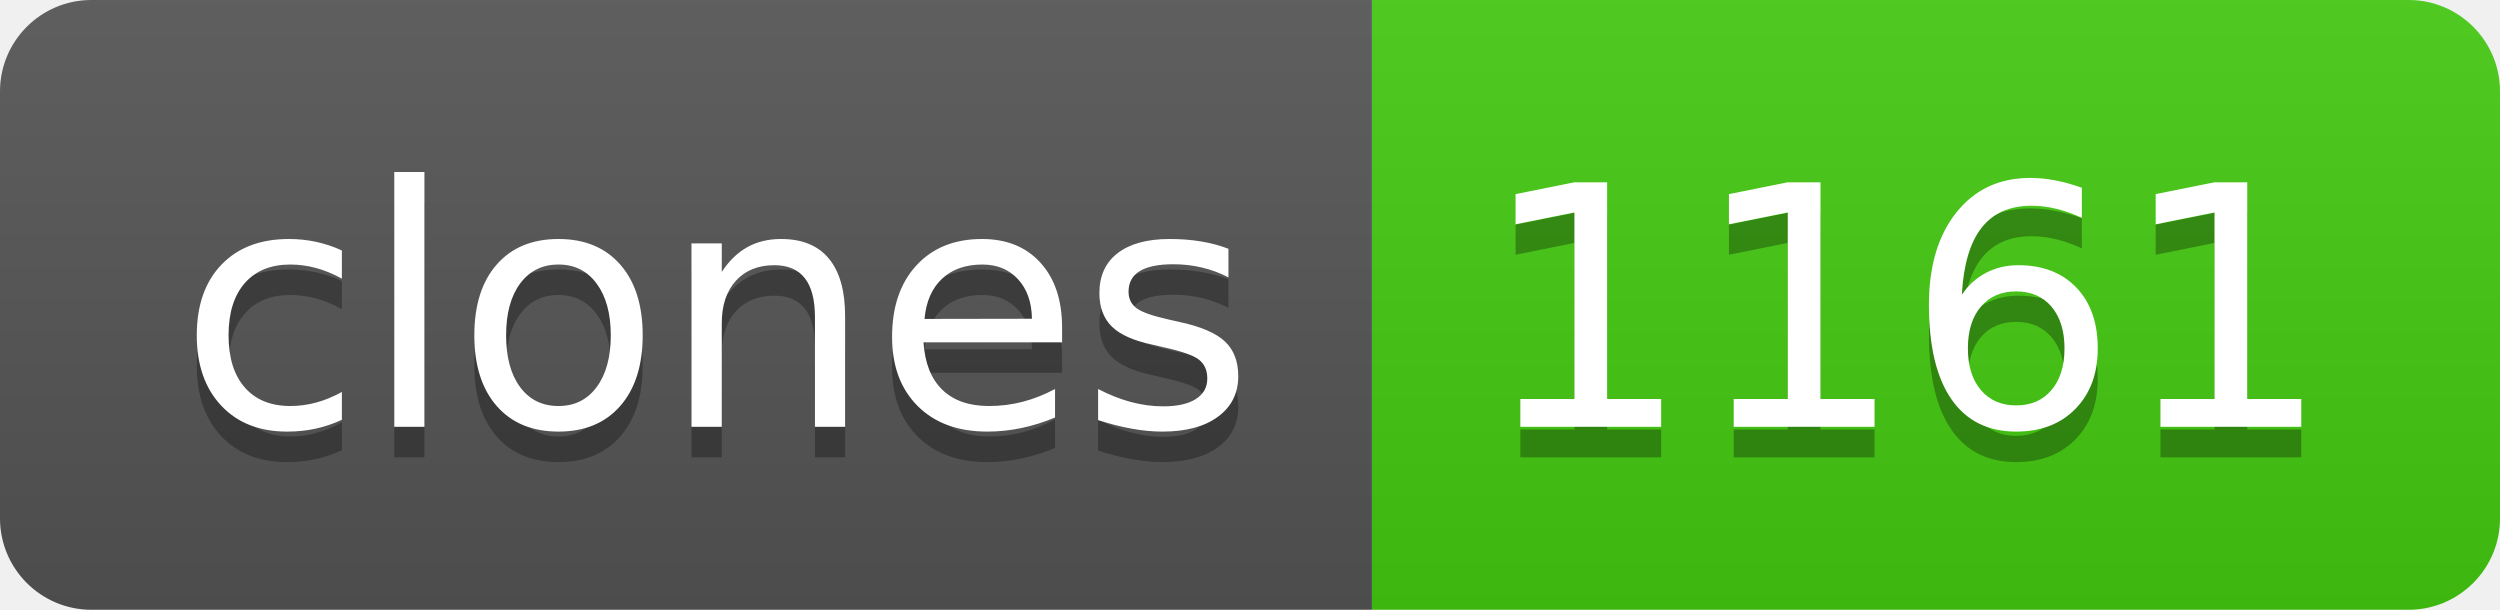
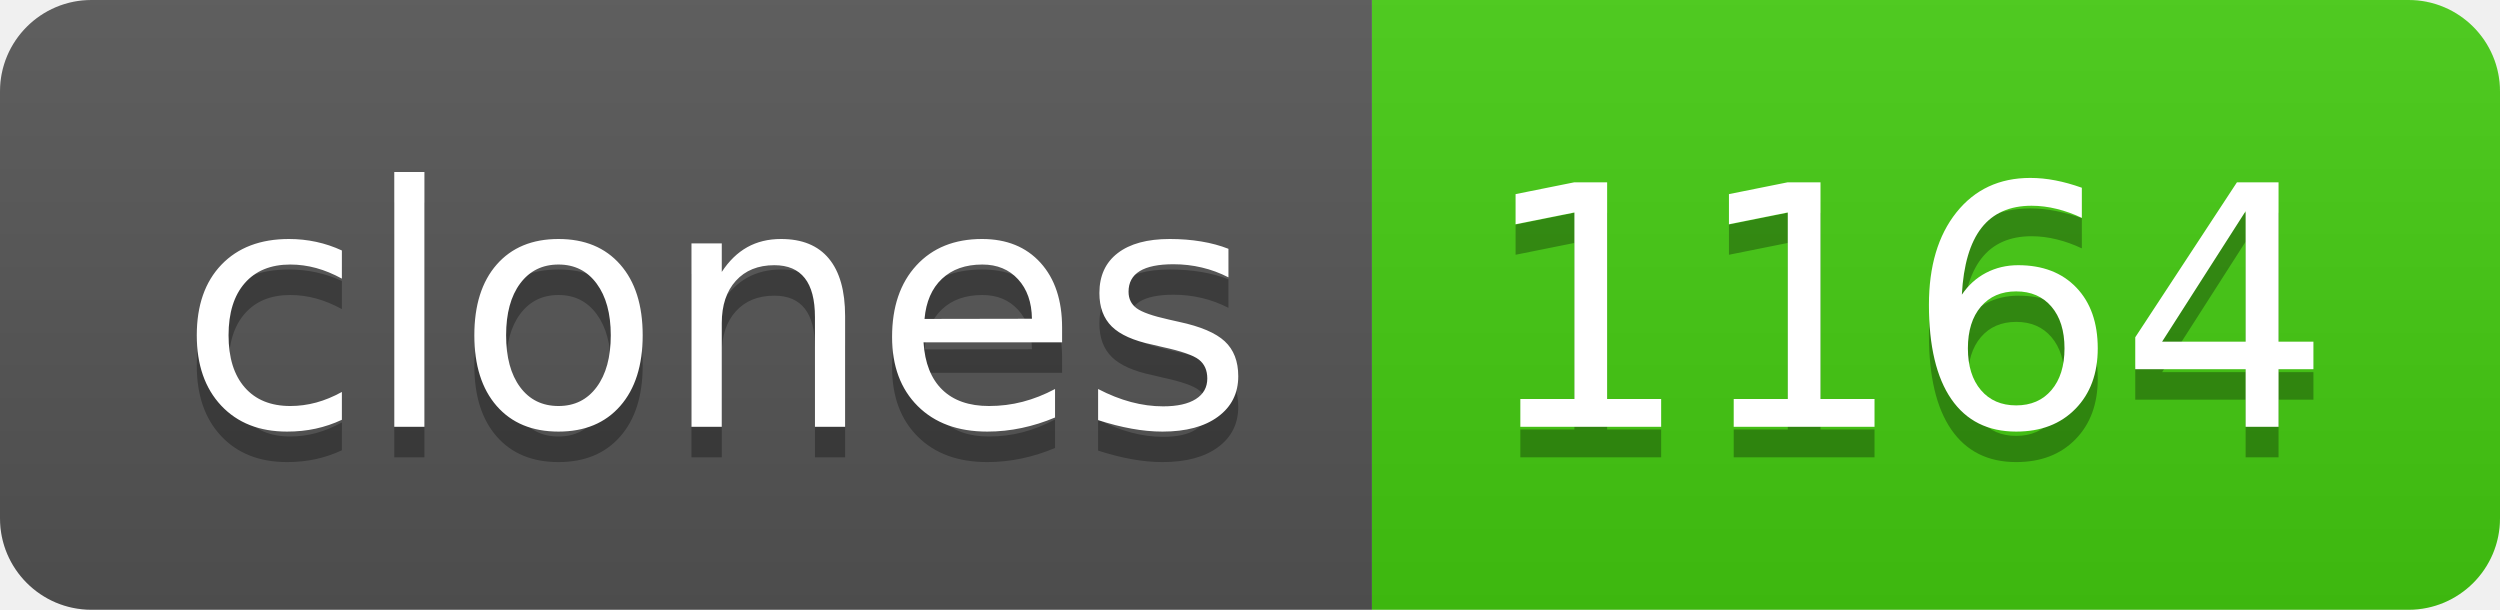
- <svg xmlns="http://www.w3.org/2000/svg" width="82" height="20" role="img" aria-label="clones: 1161">
+ <svg xmlns="http://www.w3.org/2000/svg" width="82" height="20" role="img" aria-label="clones: 1164">
  <linearGradient id="s" x2="0" y2="100%">
    <stop offset="0" stop-color="#bbb" stop-opacity=".1" />
    <stop offset="1" stop-opacity=".1" />
  </linearGradient>
  <clipPath id="r">
    <rect width="82" height="20" rx="3" fill="#fff" />
  </clipPath>
  <g clip-path="url(#r)">
    <rect width="45" height="20" fill="#555" />
    <rect x="45" width="37" height="20" fill="#4c1" />
    <rect width="82" height="20" fill="url(#s)" />
  </g>
  <g fill="#fff" text-anchor="middle" font-family="Verdana,Geneva,DejaVu Sans,sans-serif" text-rendering="geometricPrecision" font-size="110">
    <text aria-hidden="true" x="235" y="150" fill="#010101" fill-opacity=".3" transform="scale(.1)" textLength="350">clones</text>
    <text x="235" y="140" transform="scale(.1)" fill="#fff" textLength="350">clones</text>
-     <text aria-hidden="true" x="625" y="150" fill="#010101" fill-opacity=".3" transform="scale(.1)" textLength="270">1161</text>
-     <text x="625" y="140" transform="scale(.1)" fill="#fff" textLength="270">1161</text>
+     <text aria-hidden="true" x="625" y="150" fill="#010101" fill-opacity=".3" transform="scale(.1)" textLength="270">1164</text>
+     <text x="625" y="140" transform="scale(.1)" fill="#fff" textLength="270">1164</text>
  </g>
</svg>
